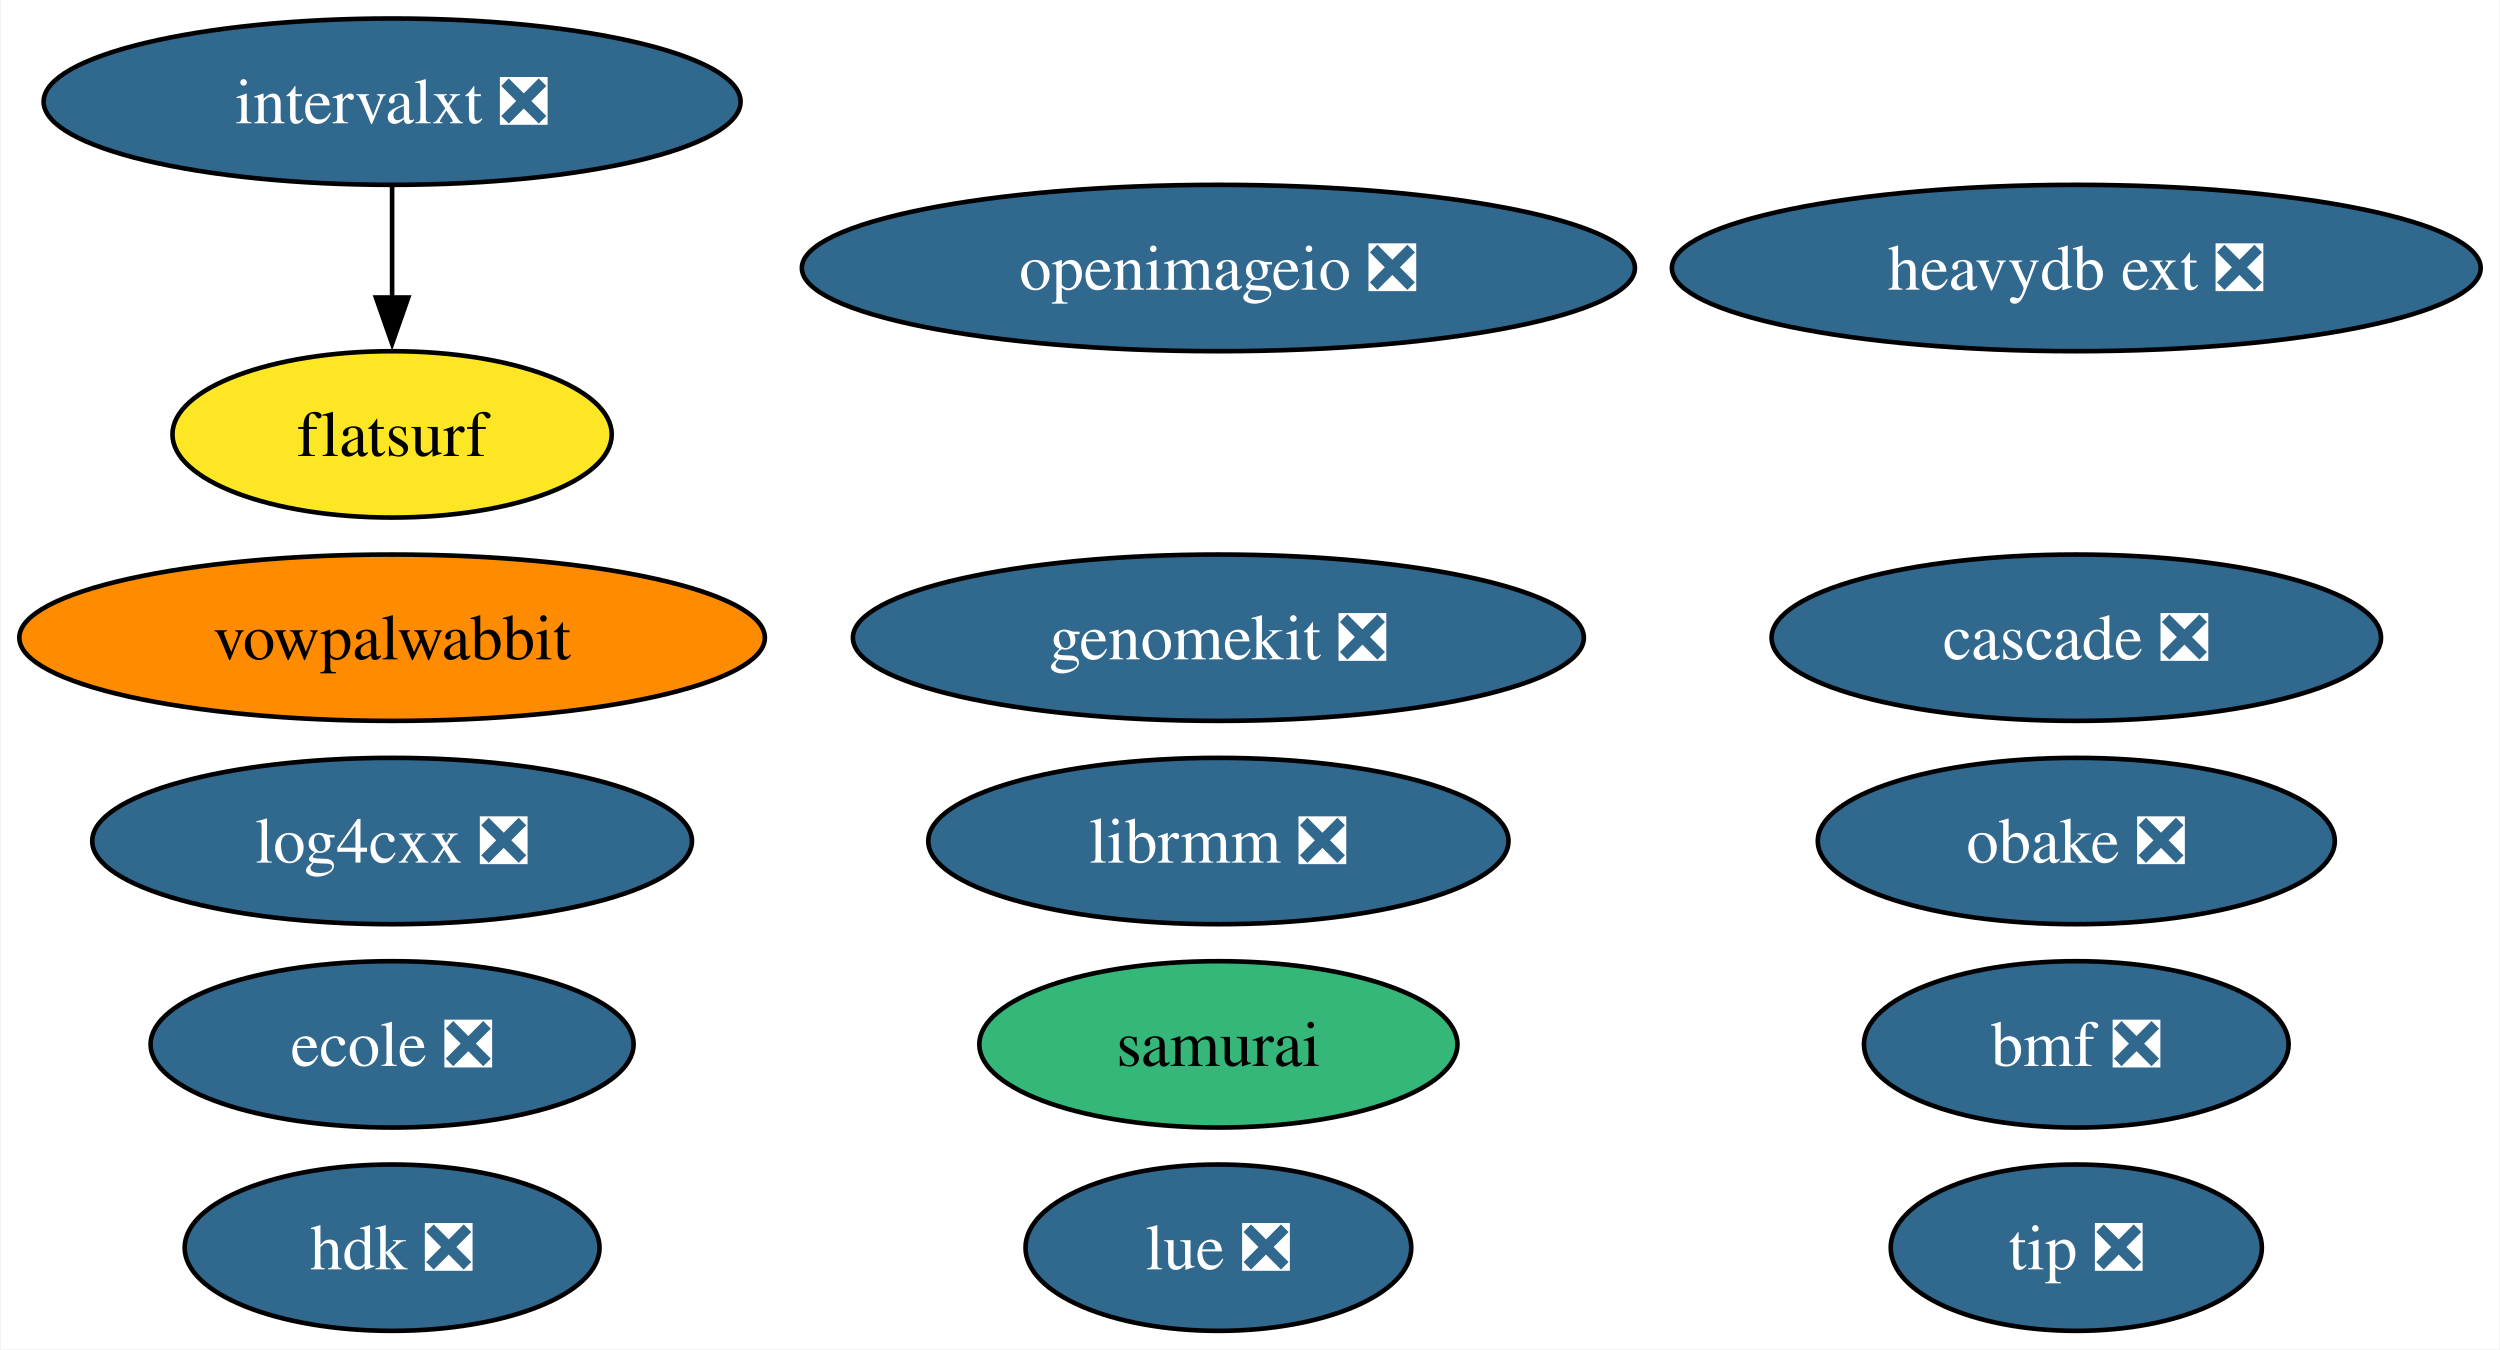
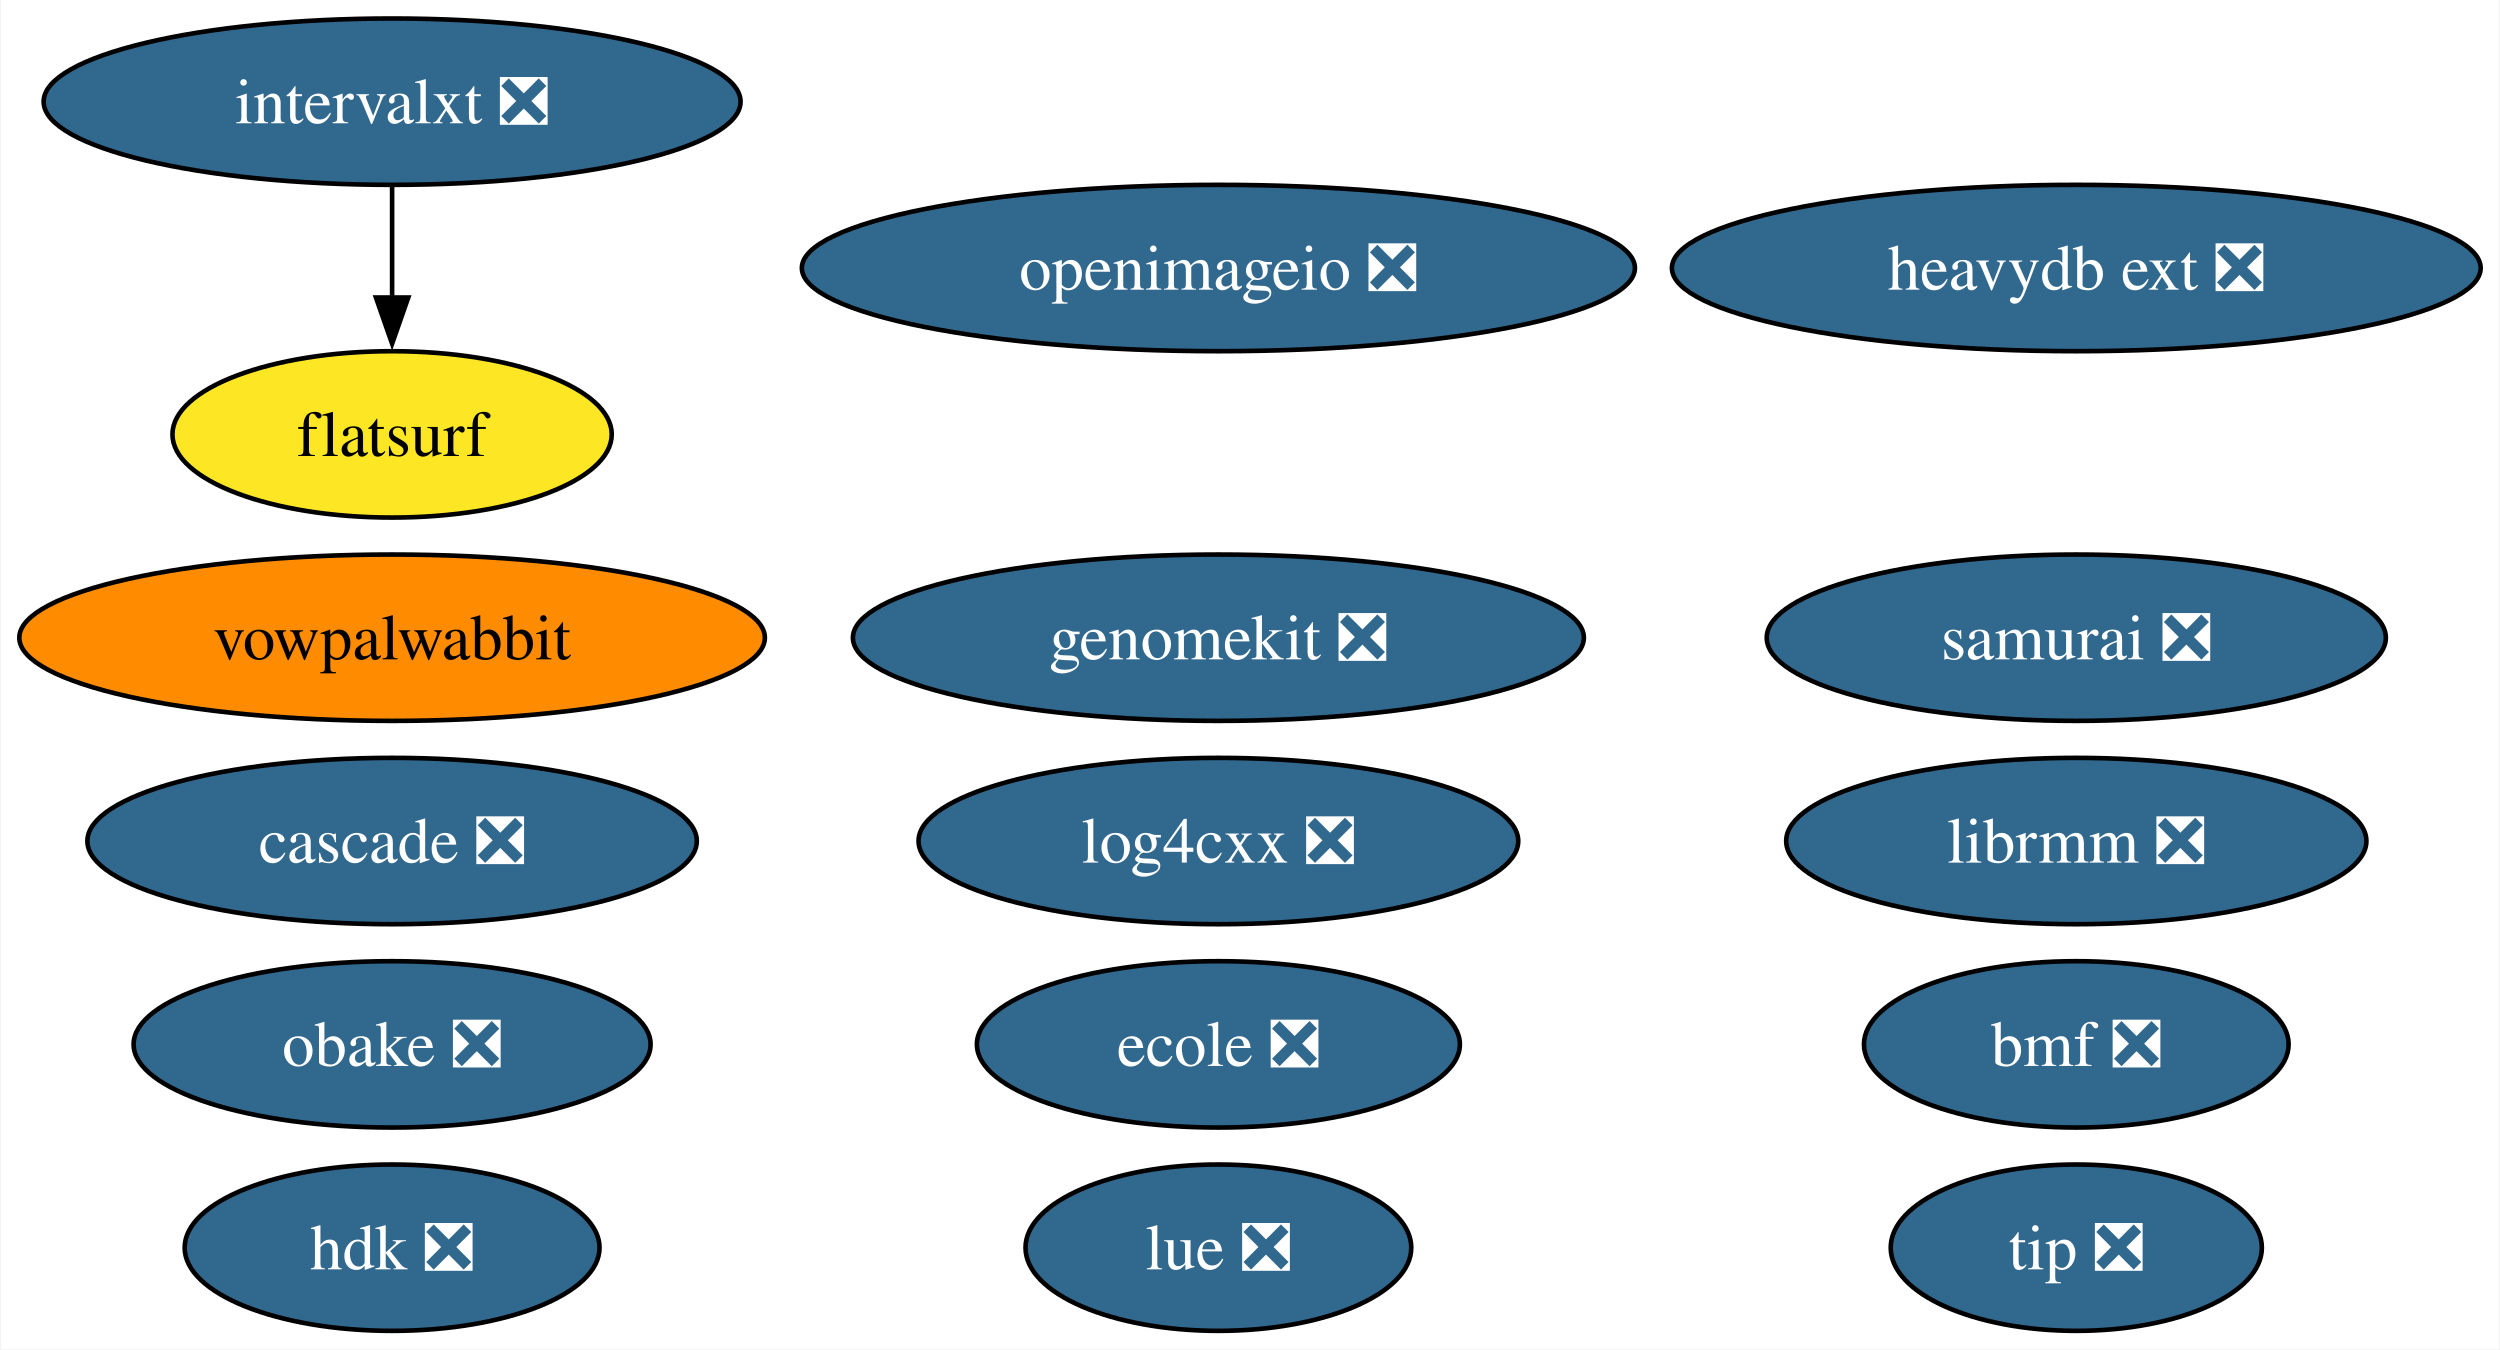
<svg xmlns="http://www.w3.org/2000/svg" xmlns:xlink="http://www.w3.org/1999/xlink" width="541pt" height="292pt" viewBox="0.00 0.00 540.64 292.00">
  <g id="graph0" class="graph" transform="scale(1 1) rotate(0) translate(4 288)">
    <polygon fill="white" stroke="none" points="-4,4 -4,-288 536.64,-288 536.64,4 -4,4" />
    <g id="node1" class="node">
      <g id="a_node1">
        <a xlink:href="https://github.com/conda-forge/openimageio-feedstock/pull/107" xlink:title="openimageio ❎">
          <ellipse fill="#31688e" stroke="black" cx="259.48" cy="-230" rx="90.14" ry="18" />
          <text text-anchor="middle" x="259.48" y="-225.32" font-family="Times,serif" font-size="14.00" fill="white">openimageio ❎</text>
        </a>
      </g>
    </g>
    <g id="node2" class="node">
      <g id="a_node2">
        <a xlink:href="https://github.com/conda-forge/vowpalwabbit-feedstock" xlink:title="vowpalwabbit">
          <ellipse fill="#ff8c00" stroke="black" cx="80.67" cy="-150" rx="80.67" ry="18" />
          <text text-anchor="middle" x="80.67" y="-145.32" font-family="Times,serif" font-size="14.00">vowpalwabbit</text>
        </a>
      </g>
    </g>
    <g id="node3" class="node">
      <g id="a_node3">
        <a xlink:href="https://github.com/conda-forge/log4cxx-feedstock/pull/25" xlink:title="log4cxx ❎">
-           <ellipse fill="#31688e" stroke="black" cx="80.67" cy="-106" rx="64.89" ry="18" />
-           <text text-anchor="middle" x="80.67" y="-101.33" font-family="Times,serif" font-size="14.00" fill="white">log4cxx ❎</text>
+           <ellipse fill="#31688e" stroke="black" cx="259.48" cy="-106" rx="64.89" ry="18" />
+           <text text-anchor="middle" x="259.48" y="-101.33" font-family="Times,serif" font-size="14.00" fill="white">log4cxx ❎</text>
        </a>
      </g>
    </g>
    <g id="node4" class="node">
      <g id="a_node4">
        <a xlink:href="https://github.com/conda-forge/obake-feedstock/pull/47" xlink:title="obake ❎">
-           <ellipse fill="#31688e" stroke="black" cx="445.13" cy="-106" rx="55.94" ry="18" />
-           <text text-anchor="middle" x="445.13" y="-101.33" font-family="Times,serif" font-size="14.00" fill="white">obake ❎</text>
+           <ellipse fill="#31688e" stroke="black" cx="80.67" cy="-62" rx="55.94" ry="18" />
+           <text text-anchor="middle" x="80.67" y="-57.33" font-family="Times,serif" font-size="14.00" fill="white">obake ❎</text>
        </a>
      </g>
    </g>
    <g id="node5" class="node">
      <g id="a_node5">
        <a xlink:href="https://github.com/conda-forge/lue-feedstock/pull/51" xlink:title="lue ❎">
          <ellipse fill="#31688e" stroke="black" cx="259.48" cy="-18" rx="41.74" ry="18" />
          <text text-anchor="middle" x="259.48" y="-13.32" font-family="Times,serif" font-size="14.00" fill="white">lue ❎</text>
        </a>
      </g>
    </g>
    <g id="node6" class="node">
      <g id="a_node6">
        <a xlink:href="https://github.com/conda-forge/ecole-feedstock/pull/42" xlink:title="ecole ❎">
-           <ellipse fill="#31688e" stroke="black" cx="80.67" cy="-62" rx="52.26" ry="18" />
-           <text text-anchor="middle" x="80.67" y="-57.33" font-family="Times,serif" font-size="14.00" fill="white">ecole ❎</text>
+           <ellipse fill="#31688e" stroke="black" cx="259.48" cy="-62" rx="52.26" ry="18" />
+           <text text-anchor="middle" x="259.48" y="-57.33" font-family="Times,serif" font-size="14.00" fill="white">ecole ❎</text>
        </a>
      </g>
    </g>
    <g id="node7" class="node">
      <g id="a_node7">
        <a xlink:href="https://github.com/conda-forge/librmm-feedstock/pull/69" xlink:title="librmm ❎">
-           <ellipse fill="#31688e" stroke="black" cx="259.48" cy="-106" rx="62.78" ry="18" />
-           <text text-anchor="middle" x="259.48" y="-101.33" font-family="Times,serif" font-size="14.00" fill="white">librmm ❎</text>
+           <ellipse fill="#31688e" stroke="black" cx="445.13" cy="-106" rx="62.78" ry="18" />
+           <text text-anchor="middle" x="445.13" y="-101.33" font-family="Times,serif" font-size="14.00" fill="white">librmm ❎</text>
        </a>
      </g>
    </g>
    <g id="node8" class="node">
      <g id="a_node8">
        <a xlink:href="https://github.com/conda-forge/intervalxt-feedstock/pull/22" xlink:title="intervalxt ❎">
          <ellipse fill="#31688e" stroke="black" cx="80.67" cy="-266" rx="75.41" ry="18" />
          <text text-anchor="middle" x="80.67" y="-261.32" font-family="Times,serif" font-size="14.00" fill="white">intervalxt ❎</text>
        </a>
      </g>
    </g>
    <g id="node9" class="node">
      <g id="a_node9">
        <a xlink:href="https://github.com/conda-forge/flatsurf-feedstock" xlink:title="flatsurf">
          <ellipse fill="#fde725" stroke="black" cx="80.67" cy="-194" rx="47.53" ry="18" />
          <text text-anchor="middle" x="80.67" y="-189.32" font-family="Times,serif" font-size="14.00">flatsurf</text>
        </a>
      </g>
    </g>
    <g id="edge1" class="edge">
      <path fill="none" stroke="black" d="M80.67,-247.7C80.67,-240.41 80.67,-231.73 80.67,-223.54" />
      <polygon fill="black" stroke="black" points="84.17,-223.62 80.67,-213.62 77.17,-223.62 84.17,-223.62" />
    </g>
    <g id="node10" class="node">
      <g id="a_node10">
        <a xlink:href="https://github.com/conda-forge/heavydb-ext-feedstock/pull/75" xlink:title="heavydb ext ❎">
          <ellipse fill="#31688e" stroke="black" cx="445.13" cy="-230" rx="87.51" ry="18" />
          <text text-anchor="middle" x="445.13" y="-225.32" font-family="Times,serif" font-size="14.00" fill="white">heavydb ext ❎</text>
        </a>
      </g>
    </g>
    <g id="node11" class="node">
      <g id="a_node11">
        <a xlink:href="https://github.com/conda-forge/hdk-feedstock/pull/58" xlink:title="hdk ❎">
          <ellipse fill="#31688e" stroke="black" cx="80.67" cy="-18" rx="44.89" ry="18" />
          <text text-anchor="middle" x="80.67" y="-13.32" font-family="Times,serif" font-size="14.00" fill="white">hdk ❎</text>
        </a>
      </g>
    </g>
    <g id="node12" class="node">
      <g id="a_node12">
        <a xlink:href="https://github.com/conda-forge/tip-feedstock/pull/32" xlink:title="tip ❎">
          <ellipse fill="#31688e" stroke="black" cx="445.13" cy="-18" rx="40.16" ry="18" />
          <text text-anchor="middle" x="445.13" y="-13.32" font-family="Times,serif" font-size="14.00" fill="white">tip ❎</text>
        </a>
      </g>
    </g>
    <g id="node13" class="node">
      <g id="a_node13">
        <a xlink:href="https://github.com/conda-forge/cascade-feedstock/pull/23" xlink:title="cascade ❎">
-           <ellipse fill="#31688e" stroke="black" cx="445.13" cy="-150" rx="65.94" ry="18" />
-           <text text-anchor="middle" x="445.13" y="-145.32" font-family="Times,serif" font-size="14.00" fill="white">cascade ❎</text>
+           <ellipse fill="#31688e" stroke="black" cx="80.67" cy="-106" rx="65.94" ry="18" />
+           <text text-anchor="middle" x="80.67" y="-101.33" font-family="Times,serif" font-size="14.00" fill="white">cascade ❎</text>
        </a>
      </g>
    </g>
    <g id="node14" class="node">
      <g id="a_node14">
-         <a xlink:href="https://github.com/conda-forge/samurai-feedstock" xlink:title="samurai">
-           <ellipse fill="#35b779" stroke="black" cx="259.48" cy="-62" rx="51.73" ry="18" />
-           <text text-anchor="middle" x="259.48" y="-57.33" font-family="Times,serif" font-size="14.00">samurai</text>
+         <a xlink:href="https://github.com/conda-forge/samurai-feedstock/pull/24" xlink:title="samurai ❎">
+           <ellipse fill="#31688e" stroke="black" cx="445.13" cy="-150" rx="66.99" ry="18" />
+           <text text-anchor="middle" x="445.13" y="-145.32" font-family="Times,serif" font-size="14.00" fill="white">samurai ❎</text>
        </a>
      </g>
    </g>
    <g id="node15" class="node">
      <g id="a_node15">
        <a xlink:href="https://github.com/conda-forge/bmf-feedstock/pull/27" xlink:title="bmf ❎">
          <ellipse fill="#31688e" stroke="black" cx="445.13" cy="-62" rx="45.95" ry="18" />
          <text text-anchor="middle" x="445.13" y="-57.33" font-family="Times,serif" font-size="14.00" fill="white">bmf ❎</text>
        </a>
      </g>
    </g>
    <g id="node16" class="node">
      <g id="a_node16">
        <a xlink:href="https://github.com/conda-forge/genomekit-feedstock/pull/36" xlink:title="genomekit ❎">
          <ellipse fill="#31688e" stroke="black" cx="259.48" cy="-150" rx="79.09" ry="18" />
          <text text-anchor="middle" x="259.48" y="-145.32" font-family="Times,serif" font-size="14.00" fill="white">genomekit ❎</text>
        </a>
      </g>
    </g>
  </g>
</svg>
